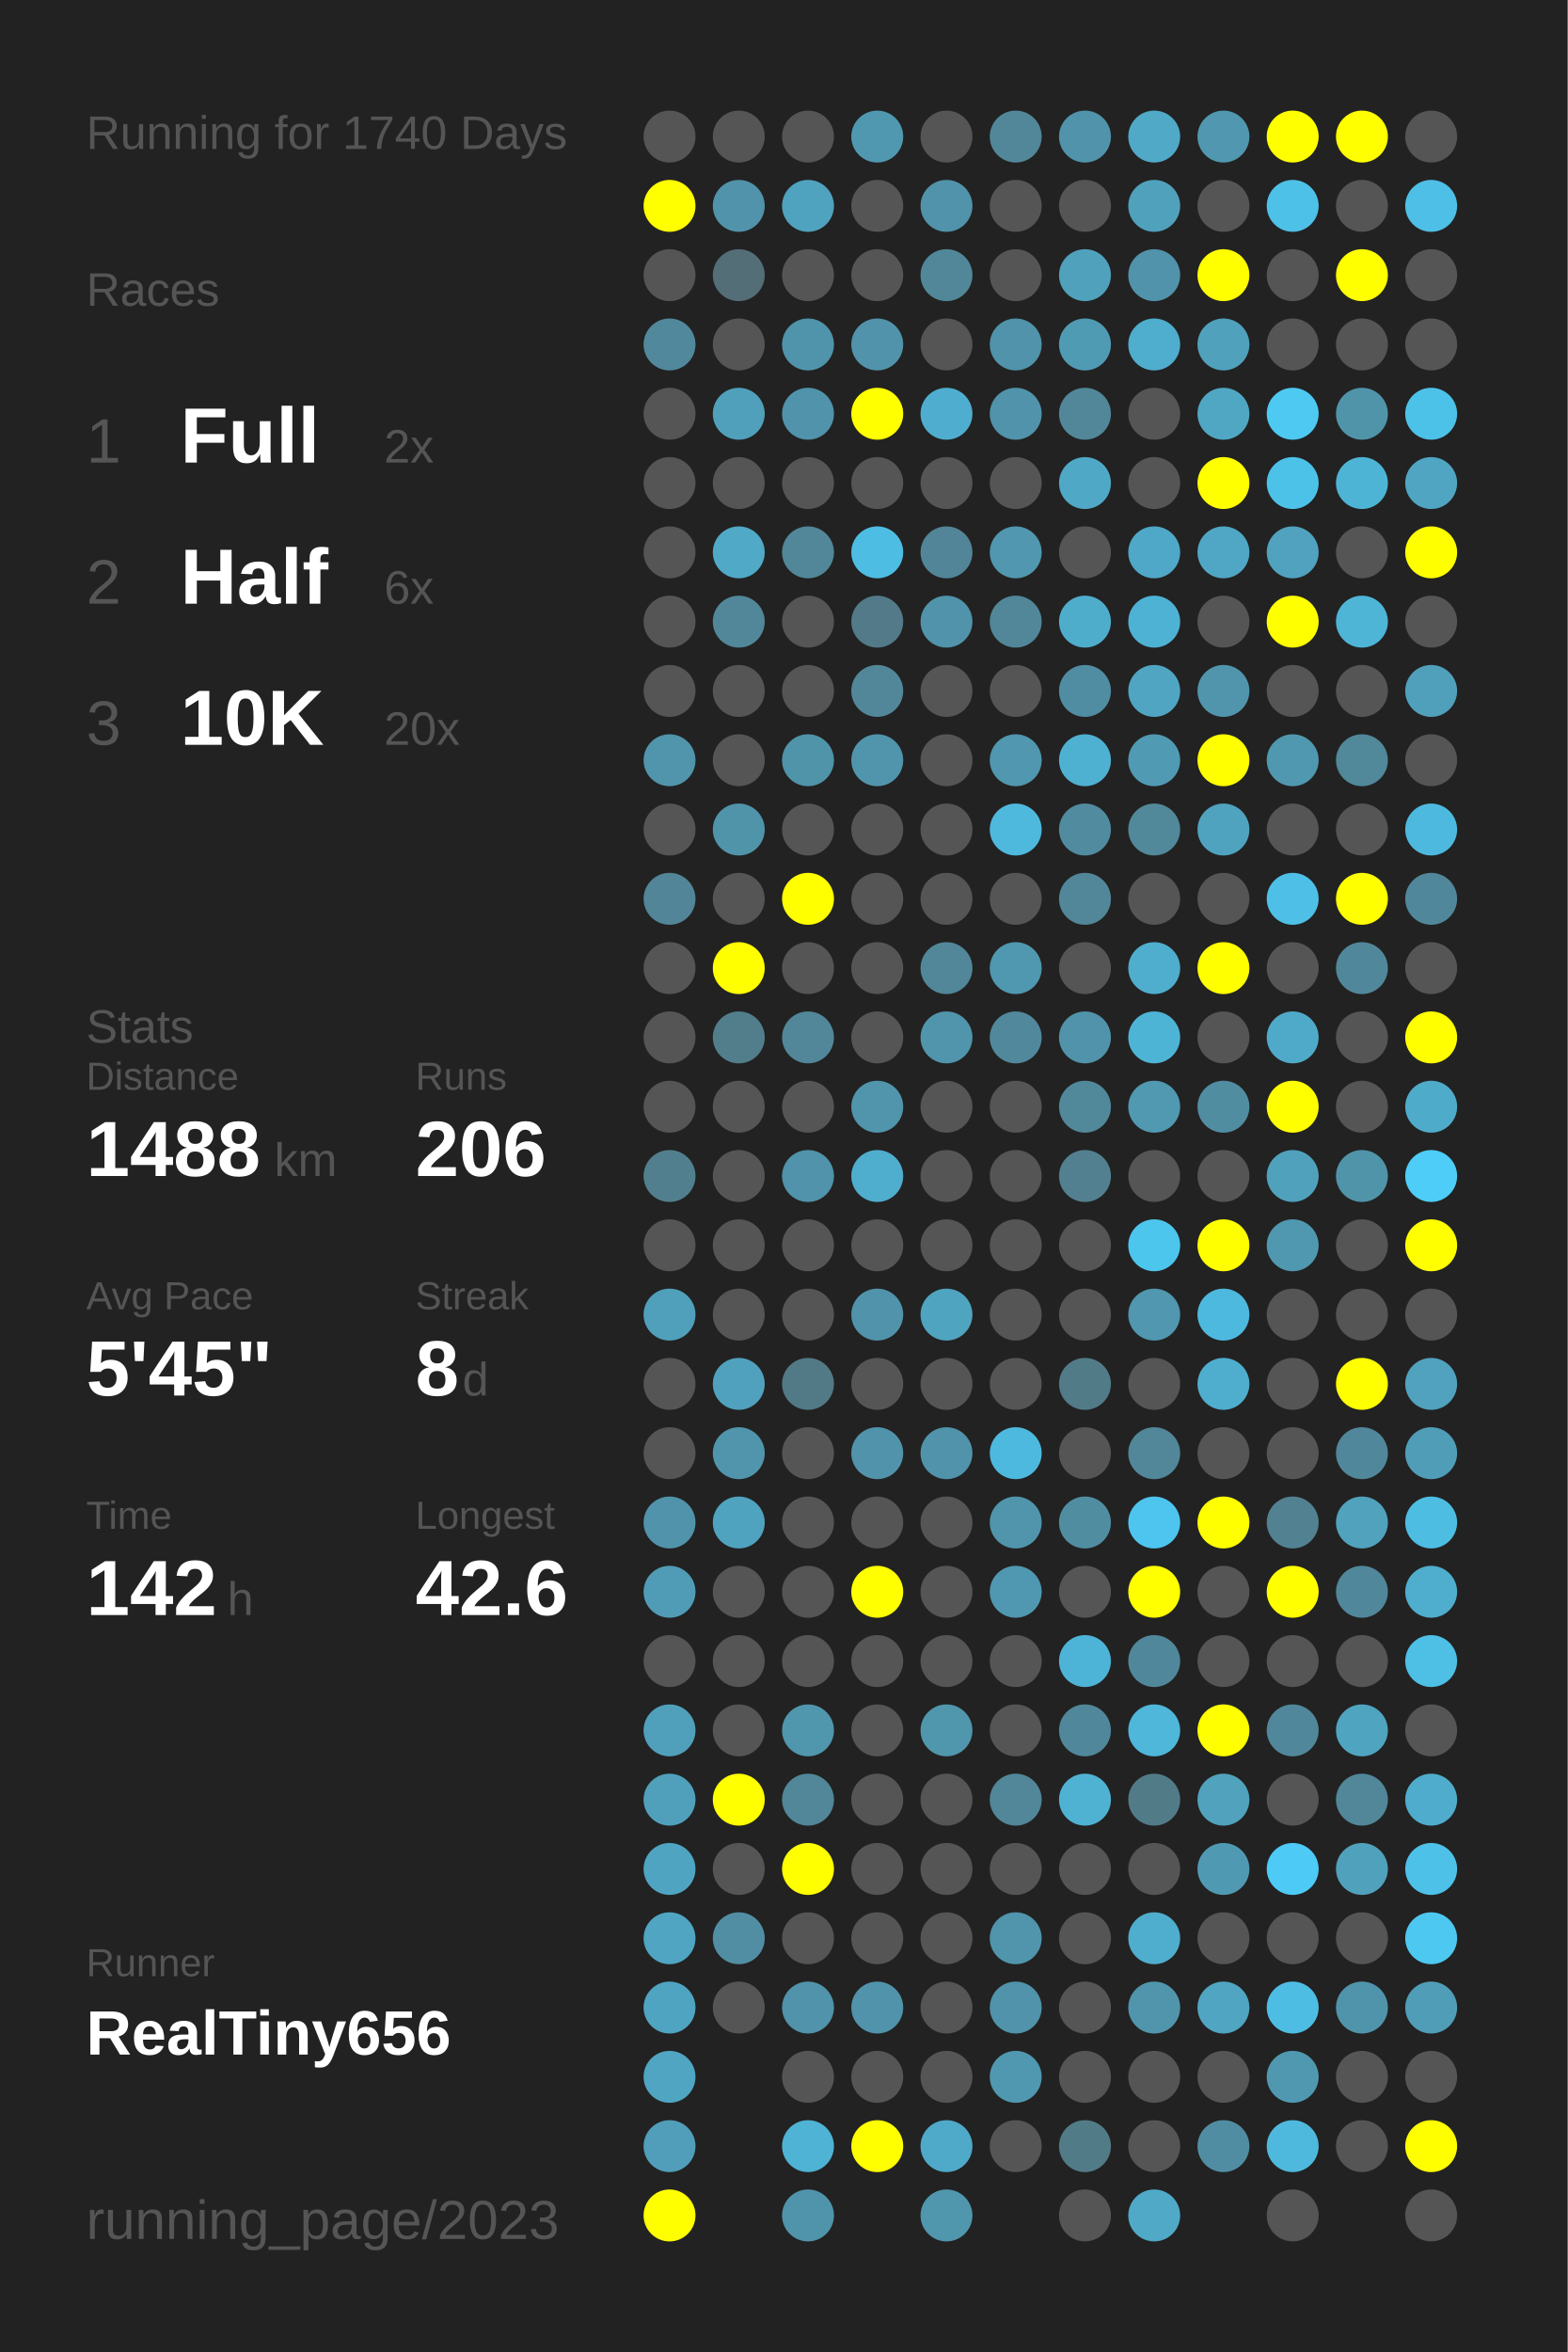
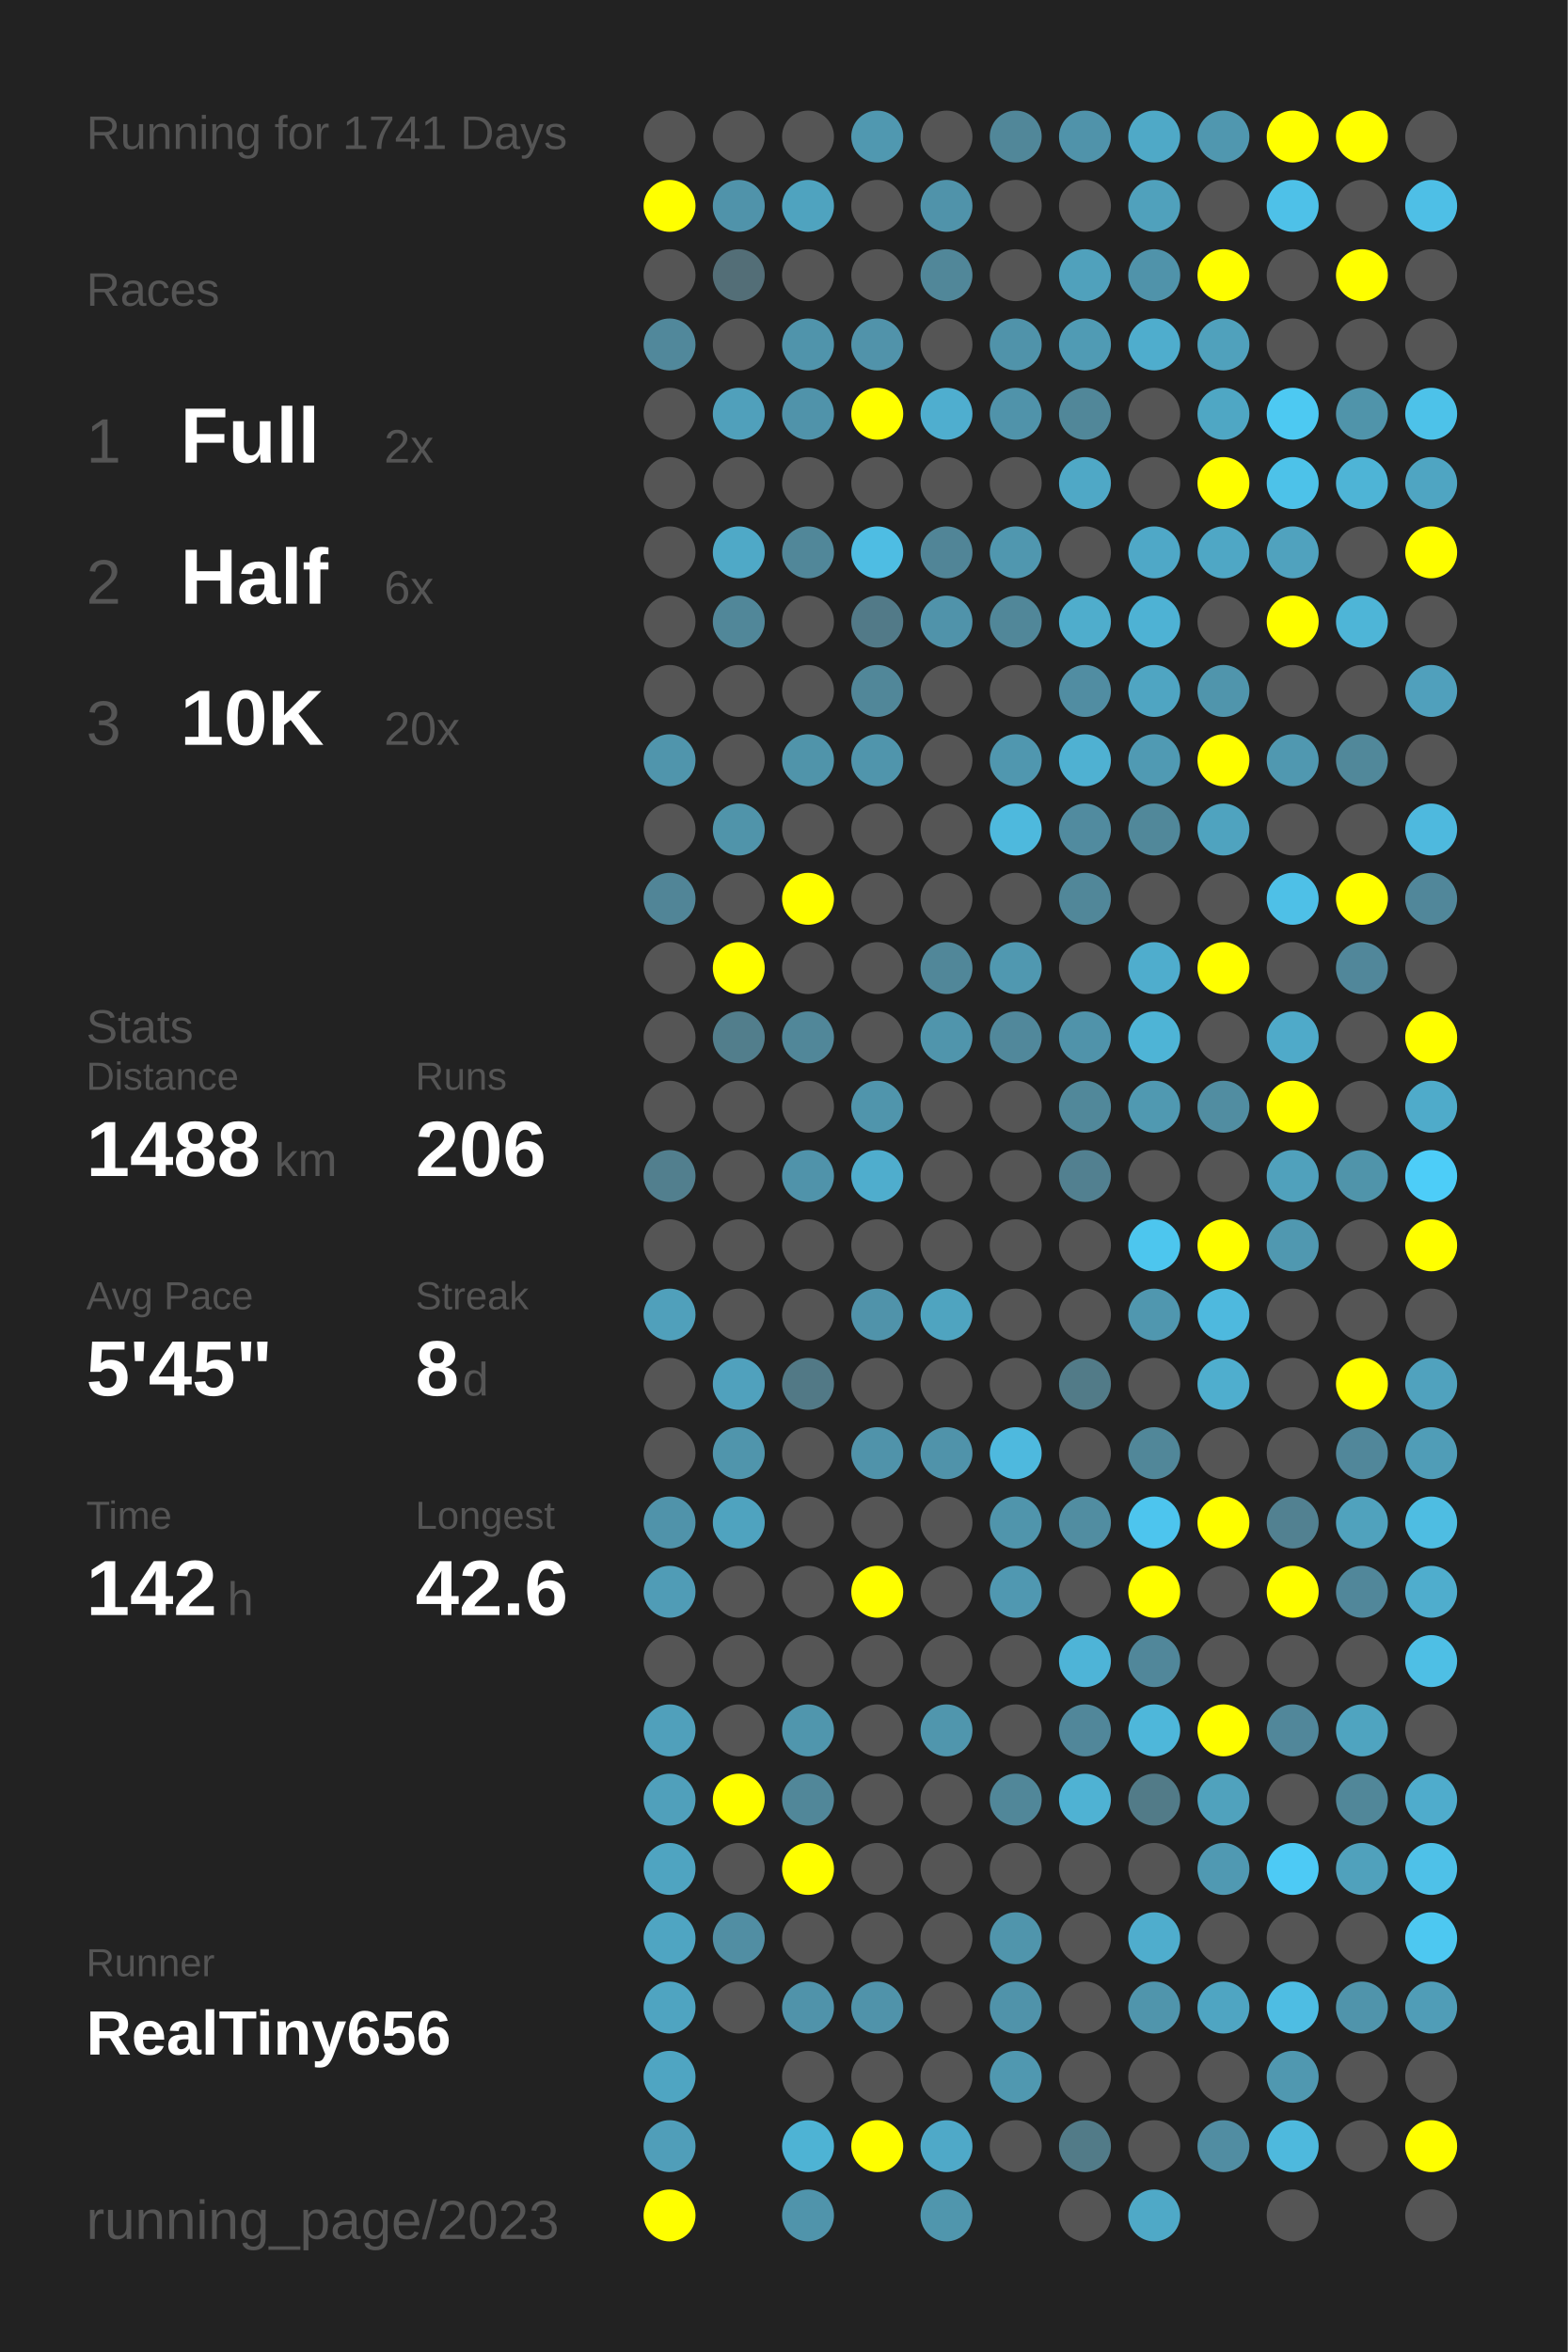
<svg xmlns="http://www.w3.org/2000/svg" baseProfile="full" height="300mm" version="1.1" viewBox="0,0,200,300" width="200mm">
  <defs />
  <rect fill="#222222" height="300" width="200" x="0" y="0" />
-   <text fill="#555555" style="font-size:6px; font-family:Arial;" x="11" y="19">Running for 1740 Days</text>
+   <text fill="#555555" style="font-size:6px; font-family:Arial;" x="11" y="19">Running for 1741 Days</text>
  <text fill="#555555" style="font-size:6px; font-family:Arial;" x="11" y="39">Races</text>
  <text fill="#555555" style="font-size:8px; font-family:Arial;" x="11" y="59">1</text>
  <text fill="#FFFFFF" style="font-size:10px; font-family:Arial; font-weight:bold;" x="23" y="59">Full</text>
  <text fill="#555555" style="font-size:6px; font-family:Arial;" x="49" y="59">2x</text>
  <text fill="#555555" style="font-size:8px; font-family:Arial;" x="11" y="77">2</text>
  <text fill="#FFFFFF" style="font-size:10px; font-family:Arial; font-weight:bold;" x="23" y="77">Half</text>
  <text fill="#555555" style="font-size:6px; font-family:Arial;" x="49" y="77">6x</text>
  <text fill="#555555" style="font-size:8px; font-family:Arial;" x="11" y="95">3</text>
  <text fill="#FFFFFF" style="font-size:10px; font-family:Arial; font-weight:bold;" x="23" y="95">10K</text>
  <text fill="#555555" style="font-size:6px; font-family:Arial;" x="49" y="95">20x</text>
  <text fill="#555555" style="font-size:6px; font-family:Arial;" x="11" y="133">Stats</text>
  <text fill="#555555" style="font-size:5px; font-family:Arial;" x="11" y="139">Distance</text>
  <text fill="#FFFFFF" style="font-size:10px; font-family:Arial; font-weight:bold;" x="11" y="150">1488</text>
  <text fill="#555555" style="font-size:6px; font-family:Arial;" x="35" y="150">km</text>
  <text fill="#555555" style="font-size:5px; font-family:Arial;" x="53" y="139">Runs</text>
  <text fill="#FFFFFF" style="font-size:10px; font-family:Arial; font-weight:bold;" x="53" y="150">206</text>
  <text fill="#555555" style="font-size:5px; font-family:Arial;" x="11" y="167">Avg Pace</text>
  <text fill="#FFFFFF" style="font-size:10px; font-family:Arial; font-weight:bold;" x="11" y="178">5'45"</text>
  <text fill="#555555" style="font-size:5px; font-family:Arial;" x="53" y="167">Streak</text>
  <text fill="#FFFFFF" style="font-size:10px; font-family:Arial; font-weight:bold;" x="53" y="178">8</text>
  <text fill="#555555" style="font-size:6px; font-family:Arial;" x="59" y="178">d</text>
  <text fill="#555555" style="font-size:5px; font-family:Arial;" x="11" y="195">Time</text>
  <text fill="#FFFFFF" style="font-size:10px; font-family:Arial; font-weight:bold;" x="11" y="206">142</text>
  <text fill="#555555" style="font-size:6px; font-family:Arial;" x="29" y="206">h</text>
  <text fill="#555555" style="font-size:5px; font-family:Arial;" x="53" y="195">Longest</text>
  <text fill="#FFFFFF" style="font-size:10px; font-family:Arial; font-weight:bold;" x="53" y="206">42.6</text>
  <text fill="#555555" style="font-size:5px; font-family:Arial;" x="11" y="252.065">Runner</text>
  <text fill="#FFFFFF" style="font-size:8px; font-family:Arial; font-weight:bold;" x="11" y="262.065">RealTiny656</text>
  <text fill="#555555" style="font-size:7px; font-family:Arial;" x="11" y="285.581">running_page/2023</text>
  <circle cx="85.417" cy="17.419" fill="#555555" r="3.312" />
  <circle cx="85.417" cy="26.258" fill="#FFFF00" r="3.312" />
  <circle cx="85.417" cy="35.097" fill="#555555" r="3.312" />
  <circle cx="85.417" cy="43.935" fill="#51889b" r="3.312" />
  <circle cx="85.417" cy="52.774" fill="#555555" r="3.312" />
  <circle cx="85.417" cy="61.613" fill="#555555" r="3.312" />
  <circle cx="85.417" cy="70.452" fill="#555555" r="3.312" />
  <circle cx="85.417" cy="79.29" fill="#555555" r="3.312" />
  <circle cx="85.417" cy="88.129" fill="#555555" r="3.312" />
  <circle cx="85.417" cy="96.968" fill="#5095ac" r="3.312" />
  <circle cx="85.417" cy="105.806" fill="#555555" r="3.312" />
  <circle cx="85.417" cy="114.645" fill="#518597" r="3.312" />
  <circle cx="85.417" cy="123.484" fill="#555555" r="3.312" />
  <circle cx="85.417" cy="132.323" fill="#555555" r="3.312" />
  <circle cx="85.417" cy="141.161" fill="#555555" r="3.312" />
  <circle cx="85.417" cy="150" fill="#527f8e" r="3.312" />
  <circle cx="85.417" cy="158.839" fill="#555555" r="3.312" />
  <circle cx="85.417" cy="167.677" fill="#50a0bb" r="3.312" />
  <circle cx="85.417" cy="176.516" fill="#555555" r="3.312" />
  <circle cx="85.417" cy="185.355" fill="#555555" r="3.312" />
  <circle cx="85.417" cy="194.194" fill="#5093aa" r="3.312" />
  <circle cx="85.417" cy="203.032" fill="#509cb6" r="3.312" />
  <circle cx="85.417" cy="211.871" fill="#555555" r="3.312" />
  <circle cx="85.417" cy="220.71" fill="#50a0bb" r="3.312" />
  <circle cx="85.417" cy="229.548" fill="#50a0bb" r="3.312" />
  <circle cx="85.417" cy="238.387" fill="#4fa4c1" r="3.312" />
  <circle cx="85.417" cy="247.226" fill="#4fa5c2" r="3.312" />
  <circle cx="85.417" cy="256.065" fill="#4fa4c1" r="3.312" />
  <circle cx="85.417" cy="264.903" fill="#4fa5c2" r="3.312" />
  <circle cx="85.417" cy="273.742" fill="#509eb9" r="3.312" />
  <circle cx="85.417" cy="282.581" fill="#FFFF00" r="3.312" />
  <circle cx="94.25" cy="17.419" fill="#555555" r="3.312" />
  <circle cx="94.25" cy="26.258" fill="#5093aa" r="3.312" />
  <circle cx="94.25" cy="35.097" fill="#536e77" r="3.312" />
  <circle cx="94.25" cy="43.935" fill="#555555" r="3.312" />
  <circle cx="94.25" cy="52.774" fill="#50a0bb" r="3.312" />
  <circle cx="94.25" cy="61.613" fill="#555555" r="3.312" />
  <circle cx="94.25" cy="70.452" fill="#4fa9c7" r="3.312" />
  <circle cx="94.25" cy="79.29" fill="#518799" r="3.312" />
  <circle cx="94.25" cy="88.129" fill="#555555" r="3.312" />
  <circle cx="94.25" cy="96.968" fill="#555555" r="3.312" />
  <circle cx="94.25" cy="105.806" fill="#5094aa" r="3.312" />
  <circle cx="94.25" cy="114.645" fill="#555555" r="3.312" />
  <circle cx="94.25" cy="123.484" fill="#FFFF00" r="3.312" />
  <circle cx="94.25" cy="132.323" fill="#527e8c" r="3.312" />
  <circle cx="94.25" cy="141.161" fill="#555555" r="3.312" />
  <circle cx="94.25" cy="150" fill="#555555" r="3.312" />
  <circle cx="94.25" cy="158.839" fill="#555555" r="3.312" />
  <circle cx="94.25" cy="167.677" fill="#555555" r="3.312" />
  <circle cx="94.25" cy="176.516" fill="#50a1bd" r="3.312" />
  <circle cx="94.25" cy="185.355" fill="#5095ac" r="3.312" />
  <circle cx="94.25" cy="194.194" fill="#4fa3bf" r="3.312" />
  <circle cx="94.25" cy="203.032" fill="#555555" r="3.312" />
  <circle cx="94.25" cy="211.871" fill="#555555" r="3.312" />
  <circle cx="94.25" cy="220.71" fill="#555555" r="3.312" />
  <circle cx="94.25" cy="229.548" fill="#FFFF00" r="3.312" />
  <circle cx="94.25" cy="238.387" fill="#555555" r="3.312" />
  <circle cx="94.25" cy="247.226" fill="#518ea3" r="3.312" />
  <circle cx="94.25" cy="256.065" fill="#555555" r="3.312" />
  <circle cx="103.083" cy="17.419" fill="#555555" r="3.312" />
  <circle cx="103.083" cy="26.258" fill="#4fa3bf" r="3.312" />
  <circle cx="103.083" cy="35.097" fill="#555555" r="3.312" />
  <circle cx="103.083" cy="43.935" fill="#5094ab" r="3.312" />
  <circle cx="103.083" cy="52.774" fill="#5093aa" r="3.312" />
  <circle cx="103.083" cy="61.613" fill="#555555" r="3.312" />
  <circle cx="103.083" cy="70.452" fill="#518799" r="3.312" />
  <circle cx="103.083" cy="79.29" fill="#555555" r="3.312" />
  <circle cx="103.083" cy="88.129" fill="#555555" r="3.312" />
  <circle cx="103.083" cy="96.968" fill="#5094aa" r="3.312" />
  <circle cx="103.083" cy="105.806" fill="#555555" r="3.312" />
  <circle cx="103.083" cy="114.645" fill="#FFFF00" r="3.312" />
  <circle cx="103.083" cy="123.484" fill="#555555" r="3.312" />
  <circle cx="103.083" cy="132.323" fill="#518799" r="3.312" />
  <circle cx="103.083" cy="141.161" fill="#555555" r="3.312" />
  <circle cx="103.083" cy="150" fill="#5093aa" r="3.312" />
  <circle cx="103.083" cy="158.839" fill="#555555" r="3.312" />
  <circle cx="103.083" cy="167.677" fill="#555555" r="3.312" />
  <circle cx="103.083" cy="176.516" fill="#527986" r="3.312" />
  <circle cx="103.083" cy="185.355" fill="#555555" r="3.312" />
  <circle cx="103.083" cy="194.194" fill="#555555" r="3.312" />
  <circle cx="103.083" cy="203.032" fill="#555555" r="3.312" />
  <circle cx="103.083" cy="211.871" fill="#555555" r="3.312" />
  <circle cx="103.083" cy="220.71" fill="#5096ad" r="3.312" />
  <circle cx="103.083" cy="229.548" fill="#518799" r="3.312" />
  <circle cx="103.083" cy="238.387" fill="#FFFF00" r="3.312" />
  <circle cx="103.083" cy="247.226" fill="#555555" r="3.312" />
  <circle cx="103.083" cy="256.065" fill="#5093aa" r="3.312" />
  <circle cx="103.083" cy="264.903" fill="#555555" r="3.312" />
  <circle cx="103.083" cy="273.742" fill="#4eb3d4" r="3.312" />
  <circle cx="103.083" cy="282.581" fill="#5094ab" r="3.312" />
  <circle cx="111.917" cy="17.419" fill="#5098b0" r="3.312" />
  <circle cx="111.917" cy="26.258" fill="#555555" r="3.312" />
  <circle cx="111.917" cy="35.097" fill="#555555" r="3.312" />
  <circle cx="111.917" cy="43.935" fill="#5193aa" r="3.312" />
  <circle cx="111.917" cy="52.774" fill="#FFFF00" r="3.312" />
  <circle cx="111.917" cy="61.613" fill="#555555" r="3.312" />
  <circle cx="111.917" cy="70.452" fill="#4ebde3" r="3.312" />
  <circle cx="111.917" cy="79.29" fill="#527a88" r="3.312" />
  <circle cx="111.917" cy="88.129" fill="#518799" r="3.312" />
  <circle cx="111.917" cy="96.968" fill="#5095ac" r="3.312" />
  <circle cx="111.917" cy="105.806" fill="#555555" r="3.312" />
  <circle cx="111.917" cy="114.645" fill="#555555" r="3.312" />
  <circle cx="111.917" cy="123.484" fill="#555555" r="3.312" />
  <circle cx="111.917" cy="132.323" fill="#555555" r="3.312" />
  <circle cx="111.917" cy="141.161" fill="#5095ac" r="3.312" />
  <circle cx="111.917" cy="150" fill="#4fadcd" r="3.312" />
  <circle cx="111.917" cy="158.839" fill="#555555" r="3.312" />
  <circle cx="111.917" cy="167.677" fill="#5093aa" r="3.312" />
  <circle cx="111.917" cy="176.516" fill="#555555" r="3.312" />
  <circle cx="111.917" cy="185.355" fill="#5093aa" r="3.312" />
  <circle cx="111.917" cy="194.194" fill="#555555" r="3.312" />
  <circle cx="111.917" cy="203.032" fill="#FFFF00" r="3.312" />
  <circle cx="111.917" cy="211.871" fill="#555555" r="3.312" />
  <circle cx="111.917" cy="220.71" fill="#555555" r="3.312" />
  <circle cx="111.917" cy="229.548" fill="#555555" r="3.312" />
  <circle cx="111.917" cy="238.387" fill="#555555" r="3.312" />
  <circle cx="111.917" cy="247.226" fill="#555555" r="3.312" />
  <circle cx="111.917" cy="256.065" fill="#5093aa" r="3.312" />
  <circle cx="111.917" cy="264.903" fill="#555555" r="3.312" />
  <circle cx="111.917" cy="273.742" fill="#FFFF00" r="3.312" />
  <circle cx="120.75" cy="17.419" fill="#555555" r="3.312" />
  <circle cx="120.75" cy="26.258" fill="#5093aa" r="3.312" />
  <circle cx="120.75" cy="35.097" fill="#518799" r="3.312" />
  <circle cx="120.75" cy="43.935" fill="#555555" r="3.312" />
  <circle cx="120.75" cy="52.774" fill="#4faecf" r="3.312" />
  <circle cx="120.75" cy="61.613" fill="#555555" r="3.312" />
  <circle cx="120.75" cy="70.452" fill="#518597" r="3.312" />
  <circle cx="120.75" cy="79.29" fill="#5093aa" r="3.312" />
  <circle cx="120.75" cy="88.129" fill="#555555" r="3.312" />
  <circle cx="120.75" cy="96.968" fill="#555555" r="3.312" />
  <circle cx="120.75" cy="105.806" fill="#555555" r="3.312" />
  <circle cx="120.75" cy="114.645" fill="#555555" r="3.312" />
  <circle cx="120.75" cy="123.484" fill="#518799" r="3.312" />
  <circle cx="120.75" cy="132.323" fill="#5095ac" r="3.312" />
  <circle cx="120.75" cy="141.161" fill="#555555" r="3.312" />
  <circle cx="120.75" cy="150" fill="#555555" r="3.312" />
  <circle cx="120.75" cy="158.839" fill="#555555" r="3.312" />
  <circle cx="120.75" cy="167.677" fill="#4fa4c0" r="3.312" />
  <circle cx="120.75" cy="176.516" fill="#555555" r="3.312" />
  <circle cx="120.75" cy="185.355" fill="#5093aa" r="3.312" />
  <circle cx="120.75" cy="194.194" fill="#555555" r="3.312" />
  <circle cx="120.75" cy="203.032" fill="#555555" r="3.312" />
  <circle cx="120.75" cy="211.871" fill="#555555" r="3.312" />
  <circle cx="120.75" cy="220.71" fill="#5096ad" r="3.312" />
  <circle cx="120.75" cy="229.548" fill="#555555" r="3.312" />
  <circle cx="120.75" cy="238.387" fill="#555555" r="3.312" />
  <circle cx="120.75" cy="247.226" fill="#555555" r="3.312" />
  <circle cx="120.75" cy="256.065" fill="#555555" r="3.312" />
  <circle cx="120.75" cy="264.903" fill="#555555" r="3.312" />
  <circle cx="120.75" cy="273.742" fill="#4fa9c8" r="3.312" />
  <circle cx="120.75" cy="282.581" fill="#5096ad" r="3.312" />
  <circle cx="129.583" cy="17.419" fill="#518799" r="3.312" />
  <circle cx="129.583" cy="26.258" fill="#555555" r="3.312" />
  <circle cx="129.583" cy="35.097" fill="#555555" r="3.312" />
  <circle cx="129.583" cy="43.935" fill="#5093aa" r="3.312" />
  <circle cx="129.583" cy="52.774" fill="#5093aa" r="3.312" />
  <circle cx="129.583" cy="61.613" fill="#555555" r="3.312" />
  <circle cx="129.583" cy="70.452" fill="#5097af" r="3.312" />
  <circle cx="129.583" cy="79.29" fill="#518799" r="3.312" />
  <circle cx="129.583" cy="88.129" fill="#555555" r="3.312" />
  <circle cx="129.583" cy="96.968" fill="#5097af" r="3.312" />
  <circle cx="129.583" cy="105.806" fill="#4eb9dd" r="3.312" />
  <circle cx="129.583" cy="114.645" fill="#555555" r="3.312" />
  <circle cx="129.583" cy="123.484" fill="#5098b0" r="3.312" />
  <circle cx="129.583" cy="132.323" fill="#51889b" r="3.312" />
  <circle cx="129.583" cy="141.161" fill="#555555" r="3.312" />
  <circle cx="129.583" cy="150" fill="#555555" r="3.312" />
  <circle cx="129.583" cy="158.839" fill="#555555" r="3.312" />
  <circle cx="129.583" cy="167.677" fill="#555555" r="3.312" />
  <circle cx="129.583" cy="176.516" fill="#555555" r="3.312" />
  <circle cx="129.583" cy="185.355" fill="#4eb9de" r="3.312" />
  <circle cx="129.583" cy="194.194" fill="#5095ac" r="3.312" />
  <circle cx="129.583" cy="203.032" fill="#5098b1" r="3.312" />
  <circle cx="129.583" cy="211.871" fill="#555555" r="3.312" />
  <circle cx="129.583" cy="220.71" fill="#555555" r="3.312" />
  <circle cx="129.583" cy="229.548" fill="#518799" r="3.312" />
  <circle cx="129.583" cy="238.387" fill="#555555" r="3.312" />
  <circle cx="129.583" cy="247.226" fill="#5095ac" r="3.312" />
  <circle cx="129.583" cy="256.065" fill="#5093aa" r="3.312" />
  <circle cx="129.583" cy="264.903" fill="#5098b0" r="3.312" />
  <circle cx="129.583" cy="273.742" fill="#555555" r="3.312" />
  <circle cx="138.417" cy="17.419" fill="#5093aa" r="3.312" />
  <circle cx="138.417" cy="26.258" fill="#555555" r="3.312" />
  <circle cx="138.417" cy="35.097" fill="#50a1bc" r="3.312" />
  <circle cx="138.417" cy="43.935" fill="#509bb4" r="3.312" />
  <circle cx="138.417" cy="52.774" fill="#518799" r="3.312" />
  <circle cx="138.417" cy="61.613" fill="#4fa8c6" r="3.312" />
  <circle cx="138.417" cy="70.452" fill="#555555" r="3.312" />
  <circle cx="138.417" cy="79.29" fill="#4fadcc" r="3.312" />
  <circle cx="138.417" cy="88.129" fill="#518da2" r="3.312" />
  <circle cx="138.417" cy="96.968" fill="#4fb1d2" r="3.312" />
  <circle cx="138.417" cy="105.806" fill="#518b9f" r="3.312" />
  <circle cx="138.417" cy="114.645" fill="#518799" r="3.312" />
  <circle cx="138.417" cy="123.484" fill="#555555" r="3.312" />
  <circle cx="138.417" cy="132.323" fill="#5093aa" r="3.312" />
  <circle cx="138.417" cy="141.161" fill="#51889a" r="3.312" />
  <circle cx="138.417" cy="150" fill="#528090" r="3.312" />
  <circle cx="138.417" cy="158.839" fill="#555555" r="3.312" />
  <circle cx="138.417" cy="167.677" fill="#555555" r="3.312" />
  <circle cx="138.417" cy="176.516" fill="#527b88" r="3.312" />
  <circle cx="138.417" cy="185.355" fill="#555555" r="3.312" />
  <circle cx="138.417" cy="194.194" fill="#518da1" r="3.312" />
  <circle cx="138.417" cy="203.032" fill="#555555" r="3.312" />
  <circle cx="138.417" cy="211.871" fill="#4eb4d7" r="3.312" />
  <circle cx="138.417" cy="220.71" fill="#51879a" r="3.312" />
  <circle cx="138.417" cy="229.548" fill="#4fb2d3" r="3.312" />
  <circle cx="138.417" cy="238.387" fill="#555555" r="3.312" />
  <circle cx="138.417" cy="247.226" fill="#555555" r="3.312" />
  <circle cx="138.417" cy="256.065" fill="#555555" r="3.312" />
  <circle cx="138.417" cy="264.903" fill="#555555" r="3.312" />
  <circle cx="138.417" cy="273.742" fill="#527b88" r="3.312" />
  <circle cx="138.417" cy="282.581" fill="#555555" r="3.312" />
  <circle cx="147.25" cy="17.419" fill="#4fa9c7" r="3.312" />
  <circle cx="147.25" cy="26.258" fill="#50a1bc" r="3.312" />
  <circle cx="147.25" cy="35.097" fill="#5093aa" r="3.312" />
  <circle cx="147.25" cy="43.935" fill="#4fadcd" r="3.312" />
  <circle cx="147.25" cy="52.774" fill="#555555" r="3.312" />
  <circle cx="147.25" cy="61.613" fill="#555555" r="3.312" />
  <circle cx="147.25" cy="70.452" fill="#4fa8c7" r="3.312" />
  <circle cx="147.25" cy="79.29" fill="#4eb2d4" r="3.312" />
  <circle cx="147.25" cy="88.129" fill="#4fa5c2" r="3.312" />
  <circle cx="147.25" cy="96.968" fill="#509ab3" r="3.312" />
  <circle cx="147.25" cy="105.806" fill="#51889a" r="3.312" />
  <circle cx="147.25" cy="114.645" fill="#555555" r="3.312" />
  <circle cx="147.25" cy="123.484" fill="#4fadcd" r="3.312" />
  <circle cx="147.25" cy="132.323" fill="#4eb4d6" r="3.312" />
  <circle cx="147.25" cy="141.161" fill="#5099b1" r="3.312" />
  <circle cx="147.25" cy="150" fill="#555555" r="3.312" />
  <circle cx="147.25" cy="158.839" fill="#4dc6ee" r="3.312" />
  <circle cx="147.25" cy="167.677" fill="#5097af" r="3.312" />
  <circle cx="147.25" cy="176.516" fill="#555555" r="3.312" />
  <circle cx="147.25" cy="185.355" fill="#518799" r="3.312" />
  <circle cx="147.25" cy="194.194" fill="#4dc5ee" r="3.312" />
  <circle cx="147.25" cy="203.032" fill="#FFFF00" r="3.312" />
  <circle cx="147.25" cy="211.871" fill="#51879a" r="3.312" />
  <circle cx="147.25" cy="220.71" fill="#4eb7da" r="3.312" />
  <circle cx="147.25" cy="229.548" fill="#527b88" r="3.312" />
  <circle cx="147.25" cy="238.387" fill="#555555" r="3.312" />
  <circle cx="147.25" cy="247.226" fill="#4fadcd" r="3.312" />
  <circle cx="147.25" cy="256.065" fill="#5095ac" r="3.312" />
  <circle cx="147.25" cy="264.903" fill="#555555" r="3.312" />
  <circle cx="147.25" cy="273.742" fill="#555555" r="3.312" />
  <circle cx="147.25" cy="282.581" fill="#4fa9c7" r="3.312" />
  <circle cx="156.083" cy="17.419" fill="#5097af" r="3.312" />
  <circle cx="156.083" cy="26.258" fill="#555555" r="3.312" />
  <circle cx="156.083" cy="35.097" fill="#FFFF00" r="3.312" />
  <circle cx="156.083" cy="43.935" fill="#50a1bc" r="3.312" />
  <circle cx="156.083" cy="52.774" fill="#4fa7c4" r="3.312" />
  <circle cx="156.083" cy="61.613" fill="#FFFF00" r="3.312" />
  <circle cx="156.083" cy="70.452" fill="#4fa7c5" r="3.312" />
  <circle cx="156.083" cy="79.29" fill="#555555" r="3.312" />
  <circle cx="156.083" cy="88.129" fill="#5095ac" r="3.312" />
  <circle cx="156.083" cy="96.968" fill="#FFFF00" r="3.312" />
  <circle cx="156.083" cy="105.806" fill="#4fa3bf" r="3.312" />
  <circle cx="156.083" cy="114.645" fill="#555555" r="3.312" />
  <circle cx="156.083" cy="123.484" fill="#FFFF00" r="3.312" />
  <circle cx="156.083" cy="132.323" fill="#555555" r="3.312" />
  <circle cx="156.083" cy="141.161" fill="#518da1" r="3.312" />
  <circle cx="156.083" cy="150" fill="#555555" r="3.312" />
  <circle cx="156.083" cy="158.839" fill="#FFFF00" r="3.312" />
  <circle cx="156.083" cy="167.677" fill="#4eb9de" r="3.312" />
  <circle cx="156.083" cy="176.516" fill="#4faece" r="3.312" />
  <circle cx="156.083" cy="185.355" fill="#555555" r="3.312" />
  <circle cx="156.083" cy="194.194" fill="#FFFF00" r="3.312" />
  <circle cx="156.083" cy="203.032" fill="#555555" r="3.312" />
  <circle cx="156.083" cy="211.871" fill="#555555" r="3.312" />
  <circle cx="156.083" cy="220.71" fill="#FFFF00" r="3.312" />
  <circle cx="156.083" cy="229.548" fill="#50a2bd" r="3.312" />
  <circle cx="156.083" cy="238.387" fill="#5099b2" r="3.312" />
  <circle cx="156.083" cy="247.226" fill="#555555" r="3.312" />
  <circle cx="156.083" cy="256.065" fill="#4fa5c2" r="3.312" />
  <circle cx="156.083" cy="264.903" fill="#555555" r="3.312" />
  <circle cx="156.083" cy="273.742" fill="#518da2" r="3.312" />
  <circle cx="164.917" cy="17.419" fill="#FFFF00" r="3.312" />
  <circle cx="164.917" cy="26.258" fill="#4ec1e8" r="3.312" />
  <circle cx="164.917" cy="35.097" fill="#555555" r="3.312" />
  <circle cx="164.917" cy="43.935" fill="#555555" r="3.312" />
  <circle cx="164.917" cy="52.774" fill="#4dc9f2" r="3.312" />
  <circle cx="164.917" cy="61.613" fill="#4dc2e9" r="3.312" />
  <circle cx="164.917" cy="70.452" fill="#50a2be" r="3.312" />
  <circle cx="164.917" cy="79.29" fill="#FFFF00" r="3.312" />
  <circle cx="164.917" cy="88.129" fill="#555555" r="3.312" />
  <circle cx="164.917" cy="96.968" fill="#5098b0" r="3.312" />
  <circle cx="164.917" cy="105.806" fill="#555555" r="3.312" />
  <circle cx="164.917" cy="114.645" fill="#4ec0e7" r="3.312" />
  <circle cx="164.917" cy="123.484" fill="#555555" r="3.312" />
  <circle cx="164.917" cy="132.323" fill="#4faac9" r="3.312" />
  <circle cx="164.917" cy="141.161" fill="#FFFF00" r="3.312" />
  <circle cx="164.917" cy="150" fill="#50a1bc" r="3.312" />
  <circle cx="164.917" cy="158.839" fill="#5098b0" r="3.312" />
  <circle cx="164.917" cy="167.677" fill="#555555" r="3.312" />
  <circle cx="164.917" cy="176.516" fill="#555555" r="3.312" />
  <circle cx="164.917" cy="185.355" fill="#555555" r="3.312" />
  <circle cx="164.917" cy="194.194" fill="#528191" r="3.312" />
  <circle cx="164.917" cy="203.032" fill="#FFFF00" r="3.312" />
  <circle cx="164.917" cy="211.871" fill="#555555" r="3.312" />
  <circle cx="164.917" cy="220.71" fill="#51879a" r="3.312" />
  <circle cx="164.917" cy="229.548" fill="#555555" r="3.312" />
  <circle cx="164.917" cy="238.387" fill="#4dcaf5" r="3.312" />
  <circle cx="164.917" cy="247.226" fill="#555555" r="3.312" />
  <circle cx="164.917" cy="256.065" fill="#4ebde3" r="3.312" />
  <circle cx="164.917" cy="264.903" fill="#5098b0" r="3.312" />
  <circle cx="164.917" cy="273.742" fill="#4eb9dd" r="3.312" />
  <circle cx="164.917" cy="282.581" fill="#555555" r="3.312" />
  <circle cx="173.75" cy="17.419" fill="#FFFF00" r="3.312" />
  <circle cx="173.75" cy="26.258" fill="#555555" r="3.312" />
  <circle cx="173.75" cy="35.097" fill="#FFFF00" r="3.312" />
  <circle cx="173.75" cy="43.935" fill="#555555" r="3.312" />
  <circle cx="173.75" cy="52.774" fill="#5094aa" r="3.312" />
  <circle cx="173.75" cy="61.613" fill="#4eb4d6" r="3.312" />
  <circle cx="173.75" cy="70.452" fill="#555555" r="3.312" />
  <circle cx="173.75" cy="79.29" fill="#4eb5d7" r="3.312" />
  <circle cx="173.75" cy="88.129" fill="#555555" r="3.312" />
  <circle cx="173.75" cy="96.968" fill="#51889a" r="3.312" />
  <circle cx="173.75" cy="105.806" fill="#555555" r="3.312" />
  <circle cx="173.75" cy="114.645" fill="#FFFF00" r="3.312" />
  <circle cx="173.75" cy="123.484" fill="#51879a" r="3.312" />
  <circle cx="173.75" cy="132.323" fill="#555555" r="3.312" />
  <circle cx="173.75" cy="141.161" fill="#555555" r="3.312" />
  <circle cx="173.75" cy="150" fill="#5094aa" r="3.312" />
  <circle cx="173.75" cy="158.839" fill="#555555" r="3.312" />
  <circle cx="173.75" cy="167.677" fill="#555555" r="3.312" />
  <circle cx="173.75" cy="176.516" fill="#FFFF00" r="3.312" />
  <circle cx="173.75" cy="185.355" fill="#51879a" r="3.312" />
  <circle cx="173.75" cy="194.194" fill="#50a2bd" r="3.312" />
  <circle cx="173.75" cy="203.032" fill="#51879a" r="3.312" />
  <circle cx="173.75" cy="211.871" fill="#555555" r="3.312" />
  <circle cx="173.75" cy="220.71" fill="#4fa4c0" r="3.312" />
  <circle cx="173.75" cy="229.548" fill="#518799" r="3.312" />
  <circle cx="173.75" cy="238.387" fill="#50a1bc" r="3.312" />
  <circle cx="173.75" cy="247.226" fill="#555555" r="3.312" />
  <circle cx="173.75" cy="256.065" fill="#5094ab" r="3.312" />
  <circle cx="173.75" cy="264.903" fill="#555555" r="3.312" />
  <circle cx="173.75" cy="273.742" fill="#555555" r="3.312" />
  <circle cx="182.583" cy="17.419" fill="#555555" r="3.312" />
  <circle cx="182.583" cy="26.258" fill="#4ebfe6" r="3.312" />
  <circle cx="182.583" cy="35.097" fill="#555555" r="3.312" />
  <circle cx="182.583" cy="43.935" fill="#555555" r="3.312" />
  <circle cx="182.583" cy="52.774" fill="#4dc2e9" r="3.312" />
  <circle cx="182.583" cy="61.613" fill="#4fa5c2" r="3.312" />
  <circle cx="182.583" cy="70.452" fill="#FFFF00" r="3.312" />
  <circle cx="182.583" cy="79.29" fill="#555555" r="3.312" />
  <circle cx="182.583" cy="88.129" fill="#50a0bc" r="3.312" />
  <circle cx="182.583" cy="96.968" fill="#555555" r="3.312" />
  <circle cx="182.583" cy="105.806" fill="#4eb9de" r="3.312" />
  <circle cx="182.583" cy="114.645" fill="#51879a" r="3.312" />
  <circle cx="182.583" cy="123.484" fill="#555555" r="3.312" />
  <circle cx="182.583" cy="132.323" fill="#FFFF00" r="3.312" />
  <circle cx="182.583" cy="141.161" fill="#4fabca" r="3.312" />
  <circle cx="182.583" cy="150" fill="#4dcdf8" r="3.312" />
  <circle cx="182.583" cy="158.839" fill="#FFFF00" r="3.312" />
  <circle cx="182.583" cy="167.677" fill="#555555" r="3.312" />
  <circle cx="182.583" cy="176.516" fill="#50a2be" r="3.312" />
  <circle cx="182.583" cy="185.355" fill="#509db7" r="3.312" />
  <circle cx="182.583" cy="194.194" fill="#4ebde2" r="3.312" />
  <circle cx="182.583" cy="203.032" fill="#4fadcd" r="3.312" />
  <circle cx="182.583" cy="211.871" fill="#4ebfe5" r="3.312" />
  <circle cx="182.583" cy="220.71" fill="#555555" r="3.312" />
  <circle cx="182.583" cy="229.548" fill="#4faccc" r="3.312" />
  <circle cx="182.583" cy="238.387" fill="#4ec1e8" r="3.312" />
  <circle cx="182.583" cy="247.226" fill="#4dc8f1" r="3.312" />
  <circle cx="182.583" cy="256.065" fill="#509db7" r="3.312" />
  <circle cx="182.583" cy="264.903" fill="#555555" r="3.312" />
  <circle cx="182.583" cy="273.742" fill="#FFFF00" r="3.312" />
  <circle cx="182.583" cy="282.581" fill="#555555" r="3.312" />
</svg>
